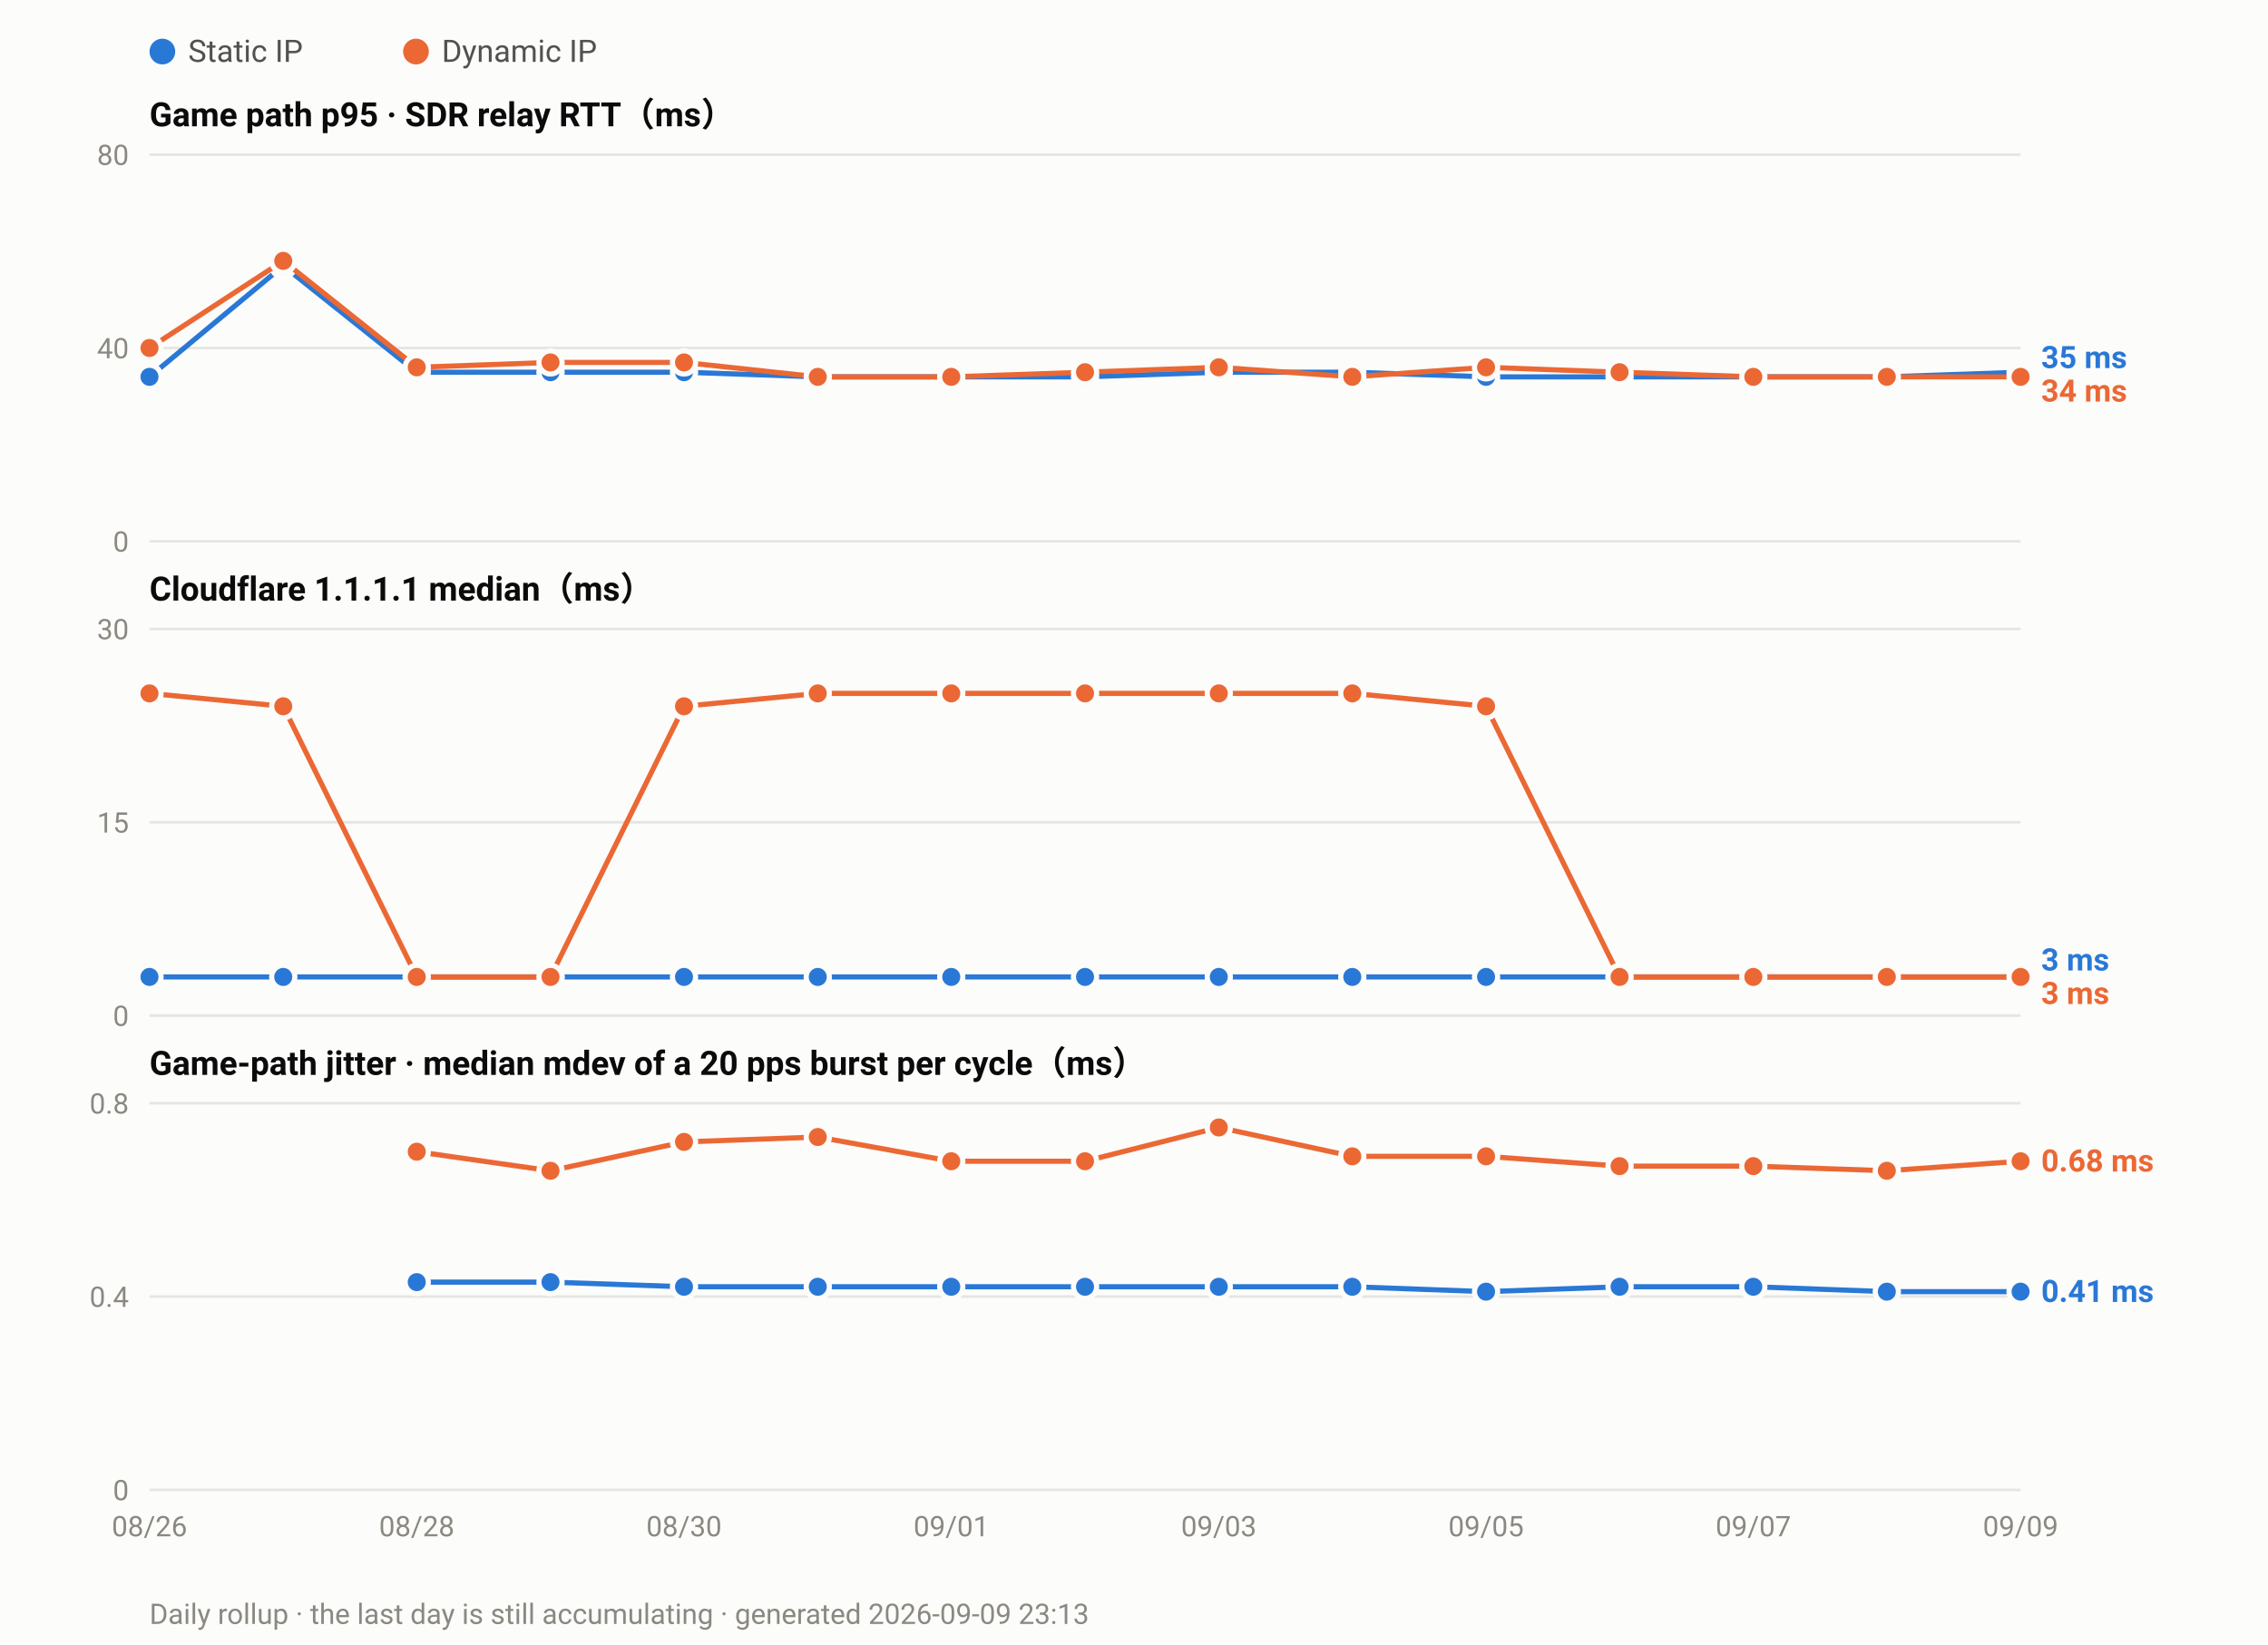
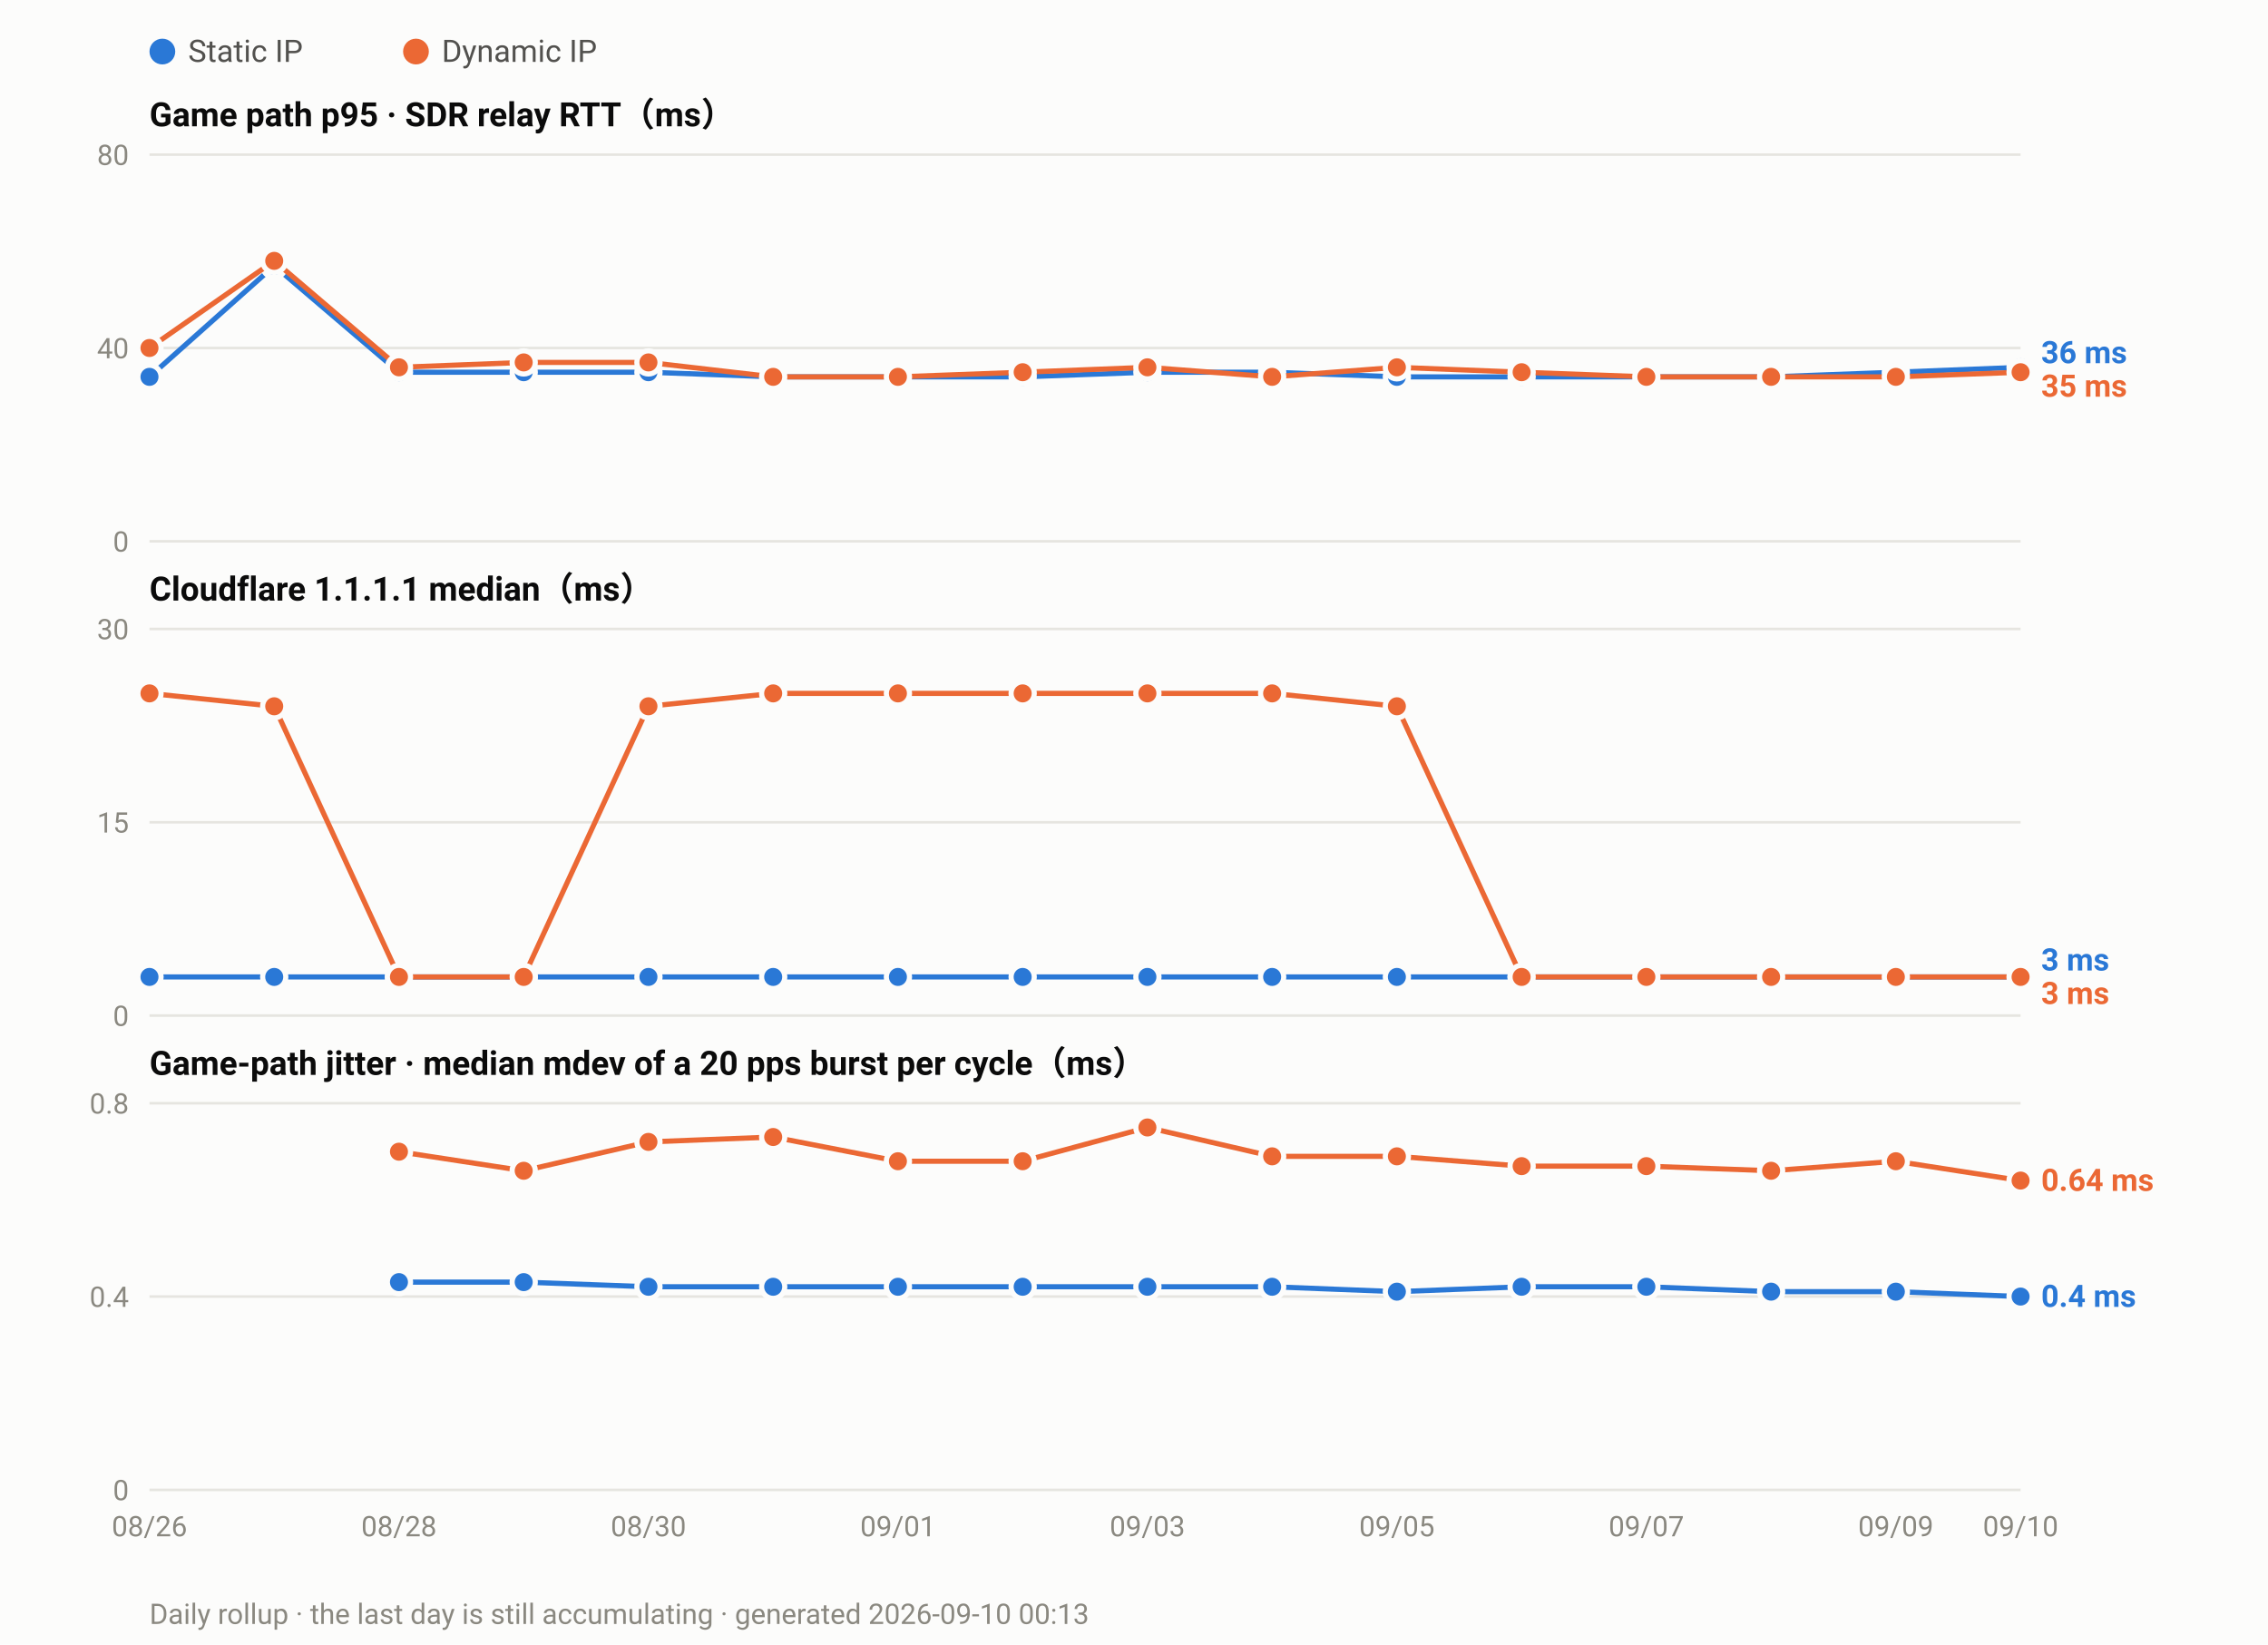
<svg xmlns="http://www.w3.org/2000/svg" width="880" height="638" viewBox="0 0 880 638" font-family="ui-sans-serif,-apple-system,Segoe UI,Roboto,Helvetica,Arial,sans-serif">
  <rect width="880" height="638" fill="#fcfcfb" />
  <circle cx="63.0" cy="20" r="5" fill="#2a78d6" />
  <text x="73.0" y="24" font-size="12" fill="#52514e">Static IP</text>
  <circle cx="161.4" cy="20" r="5" fill="#eb6834" />
  <text x="171.4" y="24" font-size="12" fill="#52514e">Dynamic IP</text>
  <text x="58" y="49.0" font-size="13" font-weight="600" fill="#0b0b0b">Game path p95 · SDR relay RTT（ms）</text>
  <line x1="58" y1="210.0" x2="784.0" y2="210.0" stroke="#e6e5e0" stroke-width="1" />
  <text x="50" y="214.0" font-size="11" text-anchor="end" fill="#8a8880">0</text>
  <line x1="58" y1="135.0" x2="784.0" y2="135.0" stroke="#e6e5e0" stroke-width="1" />
  <text x="50" y="139.0" font-size="11" text-anchor="end" fill="#8a8880">40</text>
  <line x1="58" y1="60.0" x2="784.0" y2="60.0" stroke="#e6e5e0" stroke-width="1" />
  <text x="50" y="64.0" font-size="11" text-anchor="end" fill="#8a8880">80</text>
-   <polyline fill="none" stroke="#2a78d6" stroke-width="2" stroke-linejoin="round" points="58.0,146.2 109.9,103.1 161.7,144.4 213.6,144.4 265.4,144.4 317.3,146.2 369.1,146.2 421.0,146.2 472.9,144.4 524.7,144.4 576.6,146.2 628.4,146.2 680.3,146.2 732.1,146.2 784.0,144.4" />
+   <polyline fill="none" stroke="#2a78d6" stroke-width="2" stroke-linejoin="round" points="58.0,146.2 106.4,103.1 154.8,144.4 203.2,144.4 251.6,144.4 300.0,146.2 348.4,146.2 396.8,146.2 445.2,144.4 493.6,144.4 542.0,146.2 590.4,146.2 638.8,146.2 687.2,146.2 735.6,144.4 784.0,142.5" />
  <circle cx="58.0" cy="146.2" r="4.5" fill="#2a78d6" stroke="#fcfcfb" stroke-width="2" />
-   <circle cx="109.9" cy="103.1" r="4.5" fill="#2a78d6" stroke="#fcfcfb" stroke-width="2" />
-   <circle cx="161.7" cy="144.4" r="4.5" fill="#2a78d6" stroke="#fcfcfb" stroke-width="2" />
-   <circle cx="213.6" cy="144.4" r="4.5" fill="#2a78d6" stroke="#fcfcfb" stroke-width="2" />
-   <circle cx="265.4" cy="144.4" r="4.5" fill="#2a78d6" stroke="#fcfcfb" stroke-width="2" />
-   <circle cx="317.3" cy="146.2" r="4.5" fill="#2a78d6" stroke="#fcfcfb" stroke-width="2" />
-   <circle cx="369.1" cy="146.2" r="4.5" fill="#2a78d6" stroke="#fcfcfb" stroke-width="2" />
-   <circle cx="421.0" cy="146.2" r="4.5" fill="#2a78d6" stroke="#fcfcfb" stroke-width="2" />
-   <circle cx="472.9" cy="144.4" r="4.5" fill="#2a78d6" stroke="#fcfcfb" stroke-width="2" />
-   <circle cx="524.7" cy="144.4" r="4.5" fill="#2a78d6" stroke="#fcfcfb" stroke-width="2" />
-   <circle cx="576.6" cy="146.2" r="4.5" fill="#2a78d6" stroke="#fcfcfb" stroke-width="2" />
-   <circle cx="628.4" cy="146.2" r="4.5" fill="#2a78d6" stroke="#fcfcfb" stroke-width="2" />
-   <circle cx="680.3" cy="146.2" r="4.5" fill="#2a78d6" stroke="#fcfcfb" stroke-width="2" />
-   <circle cx="732.1" cy="146.2" r="4.5" fill="#2a78d6" stroke="#fcfcfb" stroke-width="2" />
-   <circle cx="784.0" cy="144.4" r="4.5" fill="#2a78d6" stroke="#fcfcfb" stroke-width="2" />
-   <polyline fill="none" stroke="#eb6834" stroke-width="2" stroke-linejoin="round" points="58.0,135.0 109.9,101.2 161.7,142.5 213.6,140.6 265.4,140.6 317.3,146.2 369.1,146.2 421.0,144.4 472.9,142.5 524.7,146.2 576.6,142.5 628.4,144.4 680.3,146.2 732.1,146.2 784.0,146.2" />
+   <circle cx="106.4" cy="103.1" r="4.5" fill="#2a78d6" stroke="#fcfcfb" stroke-width="2" />
+   <circle cx="154.8" cy="144.4" r="4.5" fill="#2a78d6" stroke="#fcfcfb" stroke-width="2" />
+   <circle cx="203.2" cy="144.4" r="4.5" fill="#2a78d6" stroke="#fcfcfb" stroke-width="2" />
+   <circle cx="251.6" cy="144.4" r="4.5" fill="#2a78d6" stroke="#fcfcfb" stroke-width="2" />
+   <circle cx="300.0" cy="146.2" r="4.5" fill="#2a78d6" stroke="#fcfcfb" stroke-width="2" />
+   <circle cx="348.4" cy="146.2" r="4.5" fill="#2a78d6" stroke="#fcfcfb" stroke-width="2" />
+   <circle cx="396.8" cy="146.2" r="4.5" fill="#2a78d6" stroke="#fcfcfb" stroke-width="2" />
+   <circle cx="445.2" cy="144.4" r="4.5" fill="#2a78d6" stroke="#fcfcfb" stroke-width="2" />
+   <circle cx="493.6" cy="144.4" r="4.5" fill="#2a78d6" stroke="#fcfcfb" stroke-width="2" />
+   <circle cx="542.0" cy="146.2" r="4.5" fill="#2a78d6" stroke="#fcfcfb" stroke-width="2" />
+   <circle cx="590.4" cy="146.2" r="4.5" fill="#2a78d6" stroke="#fcfcfb" stroke-width="2" />
+   <circle cx="638.8" cy="146.2" r="4.5" fill="#2a78d6" stroke="#fcfcfb" stroke-width="2" />
+   <circle cx="687.2" cy="146.2" r="4.5" fill="#2a78d6" stroke="#fcfcfb" stroke-width="2" />
+   <circle cx="735.6" cy="144.4" r="4.5" fill="#2a78d6" stroke="#fcfcfb" stroke-width="2" />
+   <circle cx="784.0" cy="142.5" r="4.5" fill="#2a78d6" stroke="#fcfcfb" stroke-width="2" />
+   <polyline fill="none" stroke="#eb6834" stroke-width="2" stroke-linejoin="round" points="58.0,135.0 106.4,101.2 154.8,142.5 203.2,140.6 251.6,140.6 300.0,146.2 348.4,146.2 396.8,144.4 445.2,142.5 493.6,146.2 542.0,142.5 590.4,144.4 638.8,146.2 687.2,146.2 735.6,146.2 784.0,144.4" />
  <circle cx="58.0" cy="135.0" r="4.5" fill="#eb6834" stroke="#fcfcfb" stroke-width="2" />
-   <circle cx="109.9" cy="101.2" r="4.5" fill="#eb6834" stroke="#fcfcfb" stroke-width="2" />
-   <circle cx="161.7" cy="142.5" r="4.5" fill="#eb6834" stroke="#fcfcfb" stroke-width="2" />
-   <circle cx="213.6" cy="140.6" r="4.5" fill="#eb6834" stroke="#fcfcfb" stroke-width="2" />
-   <circle cx="265.4" cy="140.6" r="4.5" fill="#eb6834" stroke="#fcfcfb" stroke-width="2" />
-   <circle cx="317.3" cy="146.2" r="4.5" fill="#eb6834" stroke="#fcfcfb" stroke-width="2" />
-   <circle cx="369.1" cy="146.2" r="4.5" fill="#eb6834" stroke="#fcfcfb" stroke-width="2" />
-   <circle cx="421.0" cy="144.4" r="4.5" fill="#eb6834" stroke="#fcfcfb" stroke-width="2" />
-   <circle cx="472.9" cy="142.5" r="4.5" fill="#eb6834" stroke="#fcfcfb" stroke-width="2" />
-   <circle cx="524.7" cy="146.2" r="4.5" fill="#eb6834" stroke="#fcfcfb" stroke-width="2" />
-   <circle cx="576.6" cy="142.5" r="4.5" fill="#eb6834" stroke="#fcfcfb" stroke-width="2" />
-   <circle cx="628.4" cy="144.4" r="4.5" fill="#eb6834" stroke="#fcfcfb" stroke-width="2" />
-   <circle cx="680.3" cy="146.2" r="4.5" fill="#eb6834" stroke="#fcfcfb" stroke-width="2" />
-   <circle cx="732.1" cy="146.2" r="4.5" fill="#eb6834" stroke="#fcfcfb" stroke-width="2" />
-   <circle cx="784.0" cy="146.2" r="4.5" fill="#eb6834" stroke="#fcfcfb" stroke-width="2" />
-   <text x="792.0" y="142.8" font-size="12" font-weight="600" fill="#2a78d6">35 ms</text>
-   <text x="792.0" y="155.8" font-size="12" font-weight="600" fill="#eb6834">34 ms</text>
+   <circle cx="106.4" cy="101.2" r="4.5" fill="#eb6834" stroke="#fcfcfb" stroke-width="2" />
+   <circle cx="154.8" cy="142.5" r="4.5" fill="#eb6834" stroke="#fcfcfb" stroke-width="2" />
+   <circle cx="203.2" cy="140.6" r="4.5" fill="#eb6834" stroke="#fcfcfb" stroke-width="2" />
+   <circle cx="251.6" cy="140.6" r="4.5" fill="#eb6834" stroke="#fcfcfb" stroke-width="2" />
+   <circle cx="300.0" cy="146.2" r="4.5" fill="#eb6834" stroke="#fcfcfb" stroke-width="2" />
+   <circle cx="348.4" cy="146.2" r="4.5" fill="#eb6834" stroke="#fcfcfb" stroke-width="2" />
+   <circle cx="396.8" cy="144.4" r="4.5" fill="#eb6834" stroke="#fcfcfb" stroke-width="2" />
+   <circle cx="445.2" cy="142.5" r="4.5" fill="#eb6834" stroke="#fcfcfb" stroke-width="2" />
+   <circle cx="493.6" cy="146.2" r="4.5" fill="#eb6834" stroke="#fcfcfb" stroke-width="2" />
+   <circle cx="542.0" cy="142.5" r="4.5" fill="#eb6834" stroke="#fcfcfb" stroke-width="2" />
+   <circle cx="590.4" cy="144.4" r="4.5" fill="#eb6834" stroke="#fcfcfb" stroke-width="2" />
+   <circle cx="638.8" cy="146.2" r="4.5" fill="#eb6834" stroke="#fcfcfb" stroke-width="2" />
+   <circle cx="687.2" cy="146.2" r="4.5" fill="#eb6834" stroke="#fcfcfb" stroke-width="2" />
+   <circle cx="735.6" cy="146.2" r="4.5" fill="#eb6834" stroke="#fcfcfb" stroke-width="2" />
+   <circle cx="784.0" cy="144.4" r="4.5" fill="#eb6834" stroke="#fcfcfb" stroke-width="2" />
+   <text x="792.0" y="140.9" font-size="12" font-weight="600" fill="#2a78d6">36 ms</text>
+   <text x="792.0" y="153.9" font-size="12" font-weight="600" fill="#eb6834">35 ms</text>
  <text x="58" y="233.0" font-size="13" font-weight="600" fill="#0b0b0b">Cloudflare 1.1.1.1 median（ms）</text>
  <line x1="58" y1="394.0" x2="784.0" y2="394.0" stroke="#e6e5e0" stroke-width="1" />
  <text x="50" y="398.0" font-size="11" text-anchor="end" fill="#8a8880">0</text>
  <line x1="58" y1="319.0" x2="784.0" y2="319.0" stroke="#e6e5e0" stroke-width="1" />
  <text x="50" y="323.0" font-size="11" text-anchor="end" fill="#8a8880">15</text>
  <line x1="58" y1="244.0" x2="784.0" y2="244.0" stroke="#e6e5e0" stroke-width="1" />
  <text x="50" y="248.0" font-size="11" text-anchor="end" fill="#8a8880">30</text>
-   <polyline fill="none" stroke="#2a78d6" stroke-width="2" stroke-linejoin="round" points="58.0,379.0 109.9,379.0 161.7,379.0 213.6,379.0 265.4,379.0 317.3,379.0 369.1,379.0 421.0,379.0 472.9,379.0 524.7,379.0 576.6,379.0 628.4,379.0 680.3,379.0 732.1,379.0 784.0,379.0" />
+   <polyline fill="none" stroke="#2a78d6" stroke-width="2" stroke-linejoin="round" points="58.0,379.0 106.4,379.0 154.8,379.0 203.2,379.0 251.6,379.0 300.0,379.0 348.4,379.0 396.8,379.0 445.2,379.0 493.6,379.0 542.0,379.0 590.4,379.0 638.8,379.0 687.2,379.0 735.6,379.0 784.0,379.0" />
  <circle cx="58.0" cy="379.0" r="4.5" fill="#2a78d6" stroke="#fcfcfb" stroke-width="2" />
-   <circle cx="109.9" cy="379.0" r="4.5" fill="#2a78d6" stroke="#fcfcfb" stroke-width="2" />
-   <circle cx="161.7" cy="379.0" r="4.5" fill="#2a78d6" stroke="#fcfcfb" stroke-width="2" />
-   <circle cx="213.6" cy="379.0" r="4.5" fill="#2a78d6" stroke="#fcfcfb" stroke-width="2" />
-   <circle cx="265.4" cy="379.0" r="4.5" fill="#2a78d6" stroke="#fcfcfb" stroke-width="2" />
-   <circle cx="317.3" cy="379.0" r="4.5" fill="#2a78d6" stroke="#fcfcfb" stroke-width="2" />
-   <circle cx="369.1" cy="379.0" r="4.5" fill="#2a78d6" stroke="#fcfcfb" stroke-width="2" />
-   <circle cx="421.0" cy="379.0" r="4.5" fill="#2a78d6" stroke="#fcfcfb" stroke-width="2" />
-   <circle cx="472.9" cy="379.0" r="4.5" fill="#2a78d6" stroke="#fcfcfb" stroke-width="2" />
-   <circle cx="524.7" cy="379.0" r="4.5" fill="#2a78d6" stroke="#fcfcfb" stroke-width="2" />
-   <circle cx="576.6" cy="379.0" r="4.5" fill="#2a78d6" stroke="#fcfcfb" stroke-width="2" />
-   <circle cx="628.4" cy="379.0" r="4.5" fill="#2a78d6" stroke="#fcfcfb" stroke-width="2" />
-   <circle cx="680.3" cy="379.0" r="4.5" fill="#2a78d6" stroke="#fcfcfb" stroke-width="2" />
-   <circle cx="732.1" cy="379.0" r="4.5" fill="#2a78d6" stroke="#fcfcfb" stroke-width="2" />
+   <circle cx="106.4" cy="379.0" r="4.5" fill="#2a78d6" stroke="#fcfcfb" stroke-width="2" />
+   <circle cx="154.8" cy="379.0" r="4.5" fill="#2a78d6" stroke="#fcfcfb" stroke-width="2" />
+   <circle cx="203.2" cy="379.0" r="4.5" fill="#2a78d6" stroke="#fcfcfb" stroke-width="2" />
+   <circle cx="251.6" cy="379.0" r="4.5" fill="#2a78d6" stroke="#fcfcfb" stroke-width="2" />
+   <circle cx="300.0" cy="379.0" r="4.5" fill="#2a78d6" stroke="#fcfcfb" stroke-width="2" />
+   <circle cx="348.4" cy="379.0" r="4.5" fill="#2a78d6" stroke="#fcfcfb" stroke-width="2" />
+   <circle cx="396.8" cy="379.0" r="4.5" fill="#2a78d6" stroke="#fcfcfb" stroke-width="2" />
+   <circle cx="445.2" cy="379.0" r="4.5" fill="#2a78d6" stroke="#fcfcfb" stroke-width="2" />
+   <circle cx="493.6" cy="379.0" r="4.5" fill="#2a78d6" stroke="#fcfcfb" stroke-width="2" />
+   <circle cx="542.0" cy="379.0" r="4.5" fill="#2a78d6" stroke="#fcfcfb" stroke-width="2" />
+   <circle cx="590.4" cy="379.0" r="4.5" fill="#2a78d6" stroke="#fcfcfb" stroke-width="2" />
+   <circle cx="638.8" cy="379.0" r="4.5" fill="#2a78d6" stroke="#fcfcfb" stroke-width="2" />
+   <circle cx="687.2" cy="379.0" r="4.5" fill="#2a78d6" stroke="#fcfcfb" stroke-width="2" />
+   <circle cx="735.6" cy="379.0" r="4.5" fill="#2a78d6" stroke="#fcfcfb" stroke-width="2" />
  <circle cx="784.0" cy="379.0" r="4.5" fill="#2a78d6" stroke="#fcfcfb" stroke-width="2" />
-   <polyline fill="none" stroke="#eb6834" stroke-width="2" stroke-linejoin="round" points="58.0,269.0 109.9,274.0 161.7,379.0 213.6,379.0 265.4,274.0 317.3,269.0 369.1,269.0 421.0,269.0 472.9,269.0 524.7,269.0 576.6,274.0 628.4,379.0 680.3,379.0 732.1,379.0 784.0,379.0" />
+   <polyline fill="none" stroke="#eb6834" stroke-width="2" stroke-linejoin="round" points="58.0,269.0 106.4,274.0 154.8,379.0 203.2,379.0 251.6,274.0 300.0,269.0 348.4,269.0 396.8,269.0 445.2,269.0 493.6,269.0 542.0,274.0 590.4,379.0 638.8,379.0 687.2,379.0 735.6,379.0 784.0,379.0" />
  <circle cx="58.0" cy="269.0" r="4.5" fill="#eb6834" stroke="#fcfcfb" stroke-width="2" />
-   <circle cx="109.9" cy="274.0" r="4.5" fill="#eb6834" stroke="#fcfcfb" stroke-width="2" />
-   <circle cx="161.7" cy="379.0" r="4.5" fill="#eb6834" stroke="#fcfcfb" stroke-width="2" />
-   <circle cx="213.6" cy="379.0" r="4.5" fill="#eb6834" stroke="#fcfcfb" stroke-width="2" />
-   <circle cx="265.4" cy="274.0" r="4.5" fill="#eb6834" stroke="#fcfcfb" stroke-width="2" />
-   <circle cx="317.3" cy="269.0" r="4.5" fill="#eb6834" stroke="#fcfcfb" stroke-width="2" />
-   <circle cx="369.1" cy="269.0" r="4.5" fill="#eb6834" stroke="#fcfcfb" stroke-width="2" />
-   <circle cx="421.0" cy="269.0" r="4.5" fill="#eb6834" stroke="#fcfcfb" stroke-width="2" />
-   <circle cx="472.9" cy="269.0" r="4.5" fill="#eb6834" stroke="#fcfcfb" stroke-width="2" />
-   <circle cx="524.7" cy="269.0" r="4.5" fill="#eb6834" stroke="#fcfcfb" stroke-width="2" />
-   <circle cx="576.6" cy="274.0" r="4.5" fill="#eb6834" stroke="#fcfcfb" stroke-width="2" />
-   <circle cx="628.4" cy="379.0" r="4.5" fill="#eb6834" stroke="#fcfcfb" stroke-width="2" />
-   <circle cx="680.3" cy="379.0" r="4.5" fill="#eb6834" stroke="#fcfcfb" stroke-width="2" />
-   <circle cx="732.1" cy="379.0" r="4.5" fill="#eb6834" stroke="#fcfcfb" stroke-width="2" />
+   <circle cx="106.4" cy="274.0" r="4.5" fill="#eb6834" stroke="#fcfcfb" stroke-width="2" />
+   <circle cx="154.8" cy="379.0" r="4.5" fill="#eb6834" stroke="#fcfcfb" stroke-width="2" />
+   <circle cx="203.2" cy="379.0" r="4.5" fill="#eb6834" stroke="#fcfcfb" stroke-width="2" />
+   <circle cx="251.6" cy="274.0" r="4.5" fill="#eb6834" stroke="#fcfcfb" stroke-width="2" />
+   <circle cx="300.0" cy="269.0" r="4.5" fill="#eb6834" stroke="#fcfcfb" stroke-width="2" />
+   <circle cx="348.4" cy="269.0" r="4.5" fill="#eb6834" stroke="#fcfcfb" stroke-width="2" />
+   <circle cx="396.8" cy="269.0" r="4.5" fill="#eb6834" stroke="#fcfcfb" stroke-width="2" />
+   <circle cx="445.2" cy="269.0" r="4.5" fill="#eb6834" stroke="#fcfcfb" stroke-width="2" />
+   <circle cx="493.6" cy="269.0" r="4.5" fill="#eb6834" stroke="#fcfcfb" stroke-width="2" />
+   <circle cx="542.0" cy="274.0" r="4.5" fill="#eb6834" stroke="#fcfcfb" stroke-width="2" />
+   <circle cx="590.4" cy="379.0" r="4.5" fill="#eb6834" stroke="#fcfcfb" stroke-width="2" />
+   <circle cx="638.8" cy="379.0" r="4.5" fill="#eb6834" stroke="#fcfcfb" stroke-width="2" />
+   <circle cx="687.2" cy="379.0" r="4.5" fill="#eb6834" stroke="#fcfcfb" stroke-width="2" />
+   <circle cx="735.6" cy="379.0" r="4.5" fill="#eb6834" stroke="#fcfcfb" stroke-width="2" />
  <circle cx="784.0" cy="379.0" r="4.5" fill="#eb6834" stroke="#fcfcfb" stroke-width="2" />
  <text x="792.0" y="376.5" font-size="12" font-weight="600" fill="#2a78d6">3 ms</text>
  <text x="792.0" y="389.5" font-size="12" font-weight="600" fill="#eb6834">3 ms</text>
  <text x="58" y="417.0" font-size="13" font-weight="600" fill="#0b0b0b">Game-path jitter · median mdev of a 20 pps burst per cycle（ms）</text>
  <line x1="58" y1="578.0" x2="784.0" y2="578.0" stroke="#e6e5e0" stroke-width="1" />
  <text x="50" y="582.0" font-size="11" text-anchor="end" fill="#8a8880">0</text>
  <line x1="58" y1="503.0" x2="784.0" y2="503.0" stroke="#e6e5e0" stroke-width="1" />
  <text x="50" y="507.0" font-size="11" text-anchor="end" fill="#8a8880">0.4</text>
  <line x1="58" y1="428.0" x2="784.0" y2="428.0" stroke="#e6e5e0" stroke-width="1" />
  <text x="50" y="432.0" font-size="11" text-anchor="end" fill="#8a8880">0.8</text>
-   <polyline fill="none" stroke="#2a78d6" stroke-width="2" stroke-linejoin="round" points="161.7,497.4 213.6,497.4 265.4,499.2 317.3,499.2 369.1,499.2 421.0,499.2 472.9,499.2 524.7,499.2 576.6,501.1 628.4,499.2 680.3,499.2 732.1,501.1 784.0,501.1" />
-   <circle cx="161.7" cy="497.4" r="4.5" fill="#2a78d6" stroke="#fcfcfb" stroke-width="2" />
-   <circle cx="213.6" cy="497.4" r="4.5" fill="#2a78d6" stroke="#fcfcfb" stroke-width="2" />
-   <circle cx="265.4" cy="499.2" r="4.5" fill="#2a78d6" stroke="#fcfcfb" stroke-width="2" />
-   <circle cx="317.3" cy="499.2" r="4.5" fill="#2a78d6" stroke="#fcfcfb" stroke-width="2" />
-   <circle cx="369.1" cy="499.2" r="4.5" fill="#2a78d6" stroke="#fcfcfb" stroke-width="2" />
-   <circle cx="421.0" cy="499.2" r="4.5" fill="#2a78d6" stroke="#fcfcfb" stroke-width="2" />
-   <circle cx="472.9" cy="499.2" r="4.5" fill="#2a78d6" stroke="#fcfcfb" stroke-width="2" />
-   <circle cx="524.7" cy="499.2" r="4.5" fill="#2a78d6" stroke="#fcfcfb" stroke-width="2" />
-   <circle cx="576.6" cy="501.1" r="4.5" fill="#2a78d6" stroke="#fcfcfb" stroke-width="2" />
-   <circle cx="628.4" cy="499.2" r="4.5" fill="#2a78d6" stroke="#fcfcfb" stroke-width="2" />
-   <circle cx="680.3" cy="499.2" r="4.5" fill="#2a78d6" stroke="#fcfcfb" stroke-width="2" />
-   <circle cx="732.1" cy="501.1" r="4.5" fill="#2a78d6" stroke="#fcfcfb" stroke-width="2" />
-   <circle cx="784.0" cy="501.1" r="4.5" fill="#2a78d6" stroke="#fcfcfb" stroke-width="2" />
-   <polyline fill="none" stroke="#eb6834" stroke-width="2" stroke-linejoin="round" points="161.7,446.8 213.6,454.2 265.4,443.0 317.3,441.1 369.1,450.5 421.0,450.5 472.9,437.4 524.7,448.6 576.6,448.6 628.4,452.4 680.3,452.4 732.1,454.2 784.0,450.5" />
-   <circle cx="161.7" cy="446.8" r="4.5" fill="#eb6834" stroke="#fcfcfb" stroke-width="2" />
-   <circle cx="213.6" cy="454.2" r="4.5" fill="#eb6834" stroke="#fcfcfb" stroke-width="2" />
-   <circle cx="265.4" cy="443.0" r="4.5" fill="#eb6834" stroke="#fcfcfb" stroke-width="2" />
-   <circle cx="317.3" cy="441.1" r="4.5" fill="#eb6834" stroke="#fcfcfb" stroke-width="2" />
-   <circle cx="369.1" cy="450.5" r="4.5" fill="#eb6834" stroke="#fcfcfb" stroke-width="2" />
-   <circle cx="421.0" cy="450.5" r="4.5" fill="#eb6834" stroke="#fcfcfb" stroke-width="2" />
-   <circle cx="472.9" cy="437.4" r="4.5" fill="#eb6834" stroke="#fcfcfb" stroke-width="2" />
-   <circle cx="524.7" cy="448.6" r="4.5" fill="#eb6834" stroke="#fcfcfb" stroke-width="2" />
-   <circle cx="576.6" cy="448.6" r="4.5" fill="#eb6834" stroke="#fcfcfb" stroke-width="2" />
-   <circle cx="628.4" cy="452.4" r="4.5" fill="#eb6834" stroke="#fcfcfb" stroke-width="2" />
-   <circle cx="680.3" cy="452.4" r="4.5" fill="#eb6834" stroke="#fcfcfb" stroke-width="2" />
-   <circle cx="732.1" cy="454.2" r="4.5" fill="#eb6834" stroke="#fcfcfb" stroke-width="2" />
-   <circle cx="784.0" cy="450.5" r="4.5" fill="#eb6834" stroke="#fcfcfb" stroke-width="2" />
-   <text x="792.0" y="454.5" font-size="12" font-weight="600" fill="#eb6834">0.68 ms</text>
-   <text x="792.0" y="505.1" font-size="12" font-weight="600" fill="#2a78d6">0.41 ms</text>
+   <polyline fill="none" stroke="#2a78d6" stroke-width="2" stroke-linejoin="round" points="154.8,497.4 203.2,497.4 251.6,499.2 300.0,499.2 348.4,499.2 396.8,499.2 445.2,499.2 493.6,499.2 542.0,501.1 590.4,499.2 638.8,499.2 687.2,501.1 735.6,501.1 784.0,503.0" />
+   <circle cx="154.8" cy="497.4" r="4.5" fill="#2a78d6" stroke="#fcfcfb" stroke-width="2" />
+   <circle cx="203.2" cy="497.4" r="4.5" fill="#2a78d6" stroke="#fcfcfb" stroke-width="2" />
+   <circle cx="251.6" cy="499.2" r="4.5" fill="#2a78d6" stroke="#fcfcfb" stroke-width="2" />
+   <circle cx="300.0" cy="499.2" r="4.5" fill="#2a78d6" stroke="#fcfcfb" stroke-width="2" />
+   <circle cx="348.4" cy="499.2" r="4.5" fill="#2a78d6" stroke="#fcfcfb" stroke-width="2" />
+   <circle cx="396.8" cy="499.2" r="4.5" fill="#2a78d6" stroke="#fcfcfb" stroke-width="2" />
+   <circle cx="445.2" cy="499.2" r="4.5" fill="#2a78d6" stroke="#fcfcfb" stroke-width="2" />
+   <circle cx="493.6" cy="499.2" r="4.5" fill="#2a78d6" stroke="#fcfcfb" stroke-width="2" />
+   <circle cx="542.0" cy="501.1" r="4.5" fill="#2a78d6" stroke="#fcfcfb" stroke-width="2" />
+   <circle cx="590.4" cy="499.2" r="4.5" fill="#2a78d6" stroke="#fcfcfb" stroke-width="2" />
+   <circle cx="638.8" cy="499.2" r="4.5" fill="#2a78d6" stroke="#fcfcfb" stroke-width="2" />
+   <circle cx="687.2" cy="501.1" r="4.5" fill="#2a78d6" stroke="#fcfcfb" stroke-width="2" />
+   <circle cx="735.6" cy="501.1" r="4.5" fill="#2a78d6" stroke="#fcfcfb" stroke-width="2" />
+   <circle cx="784.0" cy="503.0" r="4.5" fill="#2a78d6" stroke="#fcfcfb" stroke-width="2" />
+   <polyline fill="none" stroke="#eb6834" stroke-width="2" stroke-linejoin="round" points="154.8,446.8 203.2,454.2 251.6,443.0 300.0,441.1 348.4,450.5 396.8,450.5 445.2,437.4 493.6,448.6 542.0,448.6 590.4,452.4 638.8,452.4 687.2,454.2 735.6,450.5 784.0,458.0" />
+   <circle cx="154.8" cy="446.8" r="4.5" fill="#eb6834" stroke="#fcfcfb" stroke-width="2" />
+   <circle cx="203.2" cy="454.2" r="4.5" fill="#eb6834" stroke="#fcfcfb" stroke-width="2" />
+   <circle cx="251.6" cy="443.0" r="4.5" fill="#eb6834" stroke="#fcfcfb" stroke-width="2" />
+   <circle cx="300.0" cy="441.1" r="4.5" fill="#eb6834" stroke="#fcfcfb" stroke-width="2" />
+   <circle cx="348.4" cy="450.5" r="4.5" fill="#eb6834" stroke="#fcfcfb" stroke-width="2" />
+   <circle cx="396.8" cy="450.5" r="4.5" fill="#eb6834" stroke="#fcfcfb" stroke-width="2" />
+   <circle cx="445.2" cy="437.4" r="4.5" fill="#eb6834" stroke="#fcfcfb" stroke-width="2" />
+   <circle cx="493.6" cy="448.6" r="4.5" fill="#eb6834" stroke="#fcfcfb" stroke-width="2" />
+   <circle cx="542.0" cy="448.6" r="4.5" fill="#eb6834" stroke="#fcfcfb" stroke-width="2" />
+   <circle cx="590.4" cy="452.4" r="4.5" fill="#eb6834" stroke="#fcfcfb" stroke-width="2" />
+   <circle cx="638.8" cy="452.4" r="4.5" fill="#eb6834" stroke="#fcfcfb" stroke-width="2" />
+   <circle cx="687.2" cy="454.2" r="4.5" fill="#eb6834" stroke="#fcfcfb" stroke-width="2" />
+   <circle cx="735.6" cy="450.5" r="4.5" fill="#eb6834" stroke="#fcfcfb" stroke-width="2" />
+   <circle cx="784.0" cy="458.0" r="4.5" fill="#eb6834" stroke="#fcfcfb" stroke-width="2" />
+   <text x="792.0" y="462.0" font-size="12" font-weight="600" fill="#eb6834">0.64 ms</text>
+   <text x="792.0" y="507.0" font-size="12" font-weight="600" fill="#2a78d6">0.4 ms</text>
  <text x="58.0" y="596.0" font-size="11" text-anchor="middle" fill="#8a8880">08/26</text>
-   <text x="161.7" y="596.0" font-size="11" text-anchor="middle" fill="#8a8880">08/28</text>
-   <text x="265.4" y="596.0" font-size="11" text-anchor="middle" fill="#8a8880">08/30</text>
-   <text x="369.1" y="596.0" font-size="11" text-anchor="middle" fill="#8a8880">09/01</text>
-   <text x="472.9" y="596.0" font-size="11" text-anchor="middle" fill="#8a8880">09/03</text>
-   <text x="576.6" y="596.0" font-size="11" text-anchor="middle" fill="#8a8880">09/05</text>
-   <text x="680.3" y="596.0" font-size="11" text-anchor="middle" fill="#8a8880">09/07</text>
-   <text x="784.0" y="596.0" font-size="11" text-anchor="middle" fill="#8a8880">09/09</text>
-   <text x="58" y="630" font-size="11" fill="#8a8880">Daily rollup · the last day is still accumulating · generated 2026-09-09 23:13</text>
+   <text x="154.8" y="596.0" font-size="11" text-anchor="middle" fill="#8a8880">08/28</text>
+   <text x="251.6" y="596.0" font-size="11" text-anchor="middle" fill="#8a8880">08/30</text>
+   <text x="348.4" y="596.0" font-size="11" text-anchor="middle" fill="#8a8880">09/01</text>
+   <text x="445.2" y="596.0" font-size="11" text-anchor="middle" fill="#8a8880">09/03</text>
+   <text x="542.0" y="596.0" font-size="11" text-anchor="middle" fill="#8a8880">09/05</text>
+   <text x="638.8" y="596.0" font-size="11" text-anchor="middle" fill="#8a8880">09/07</text>
+   <text x="735.6" y="596.0" font-size="11" text-anchor="middle" fill="#8a8880">09/09</text>
+   <text x="784.0" y="596.0" font-size="11" text-anchor="middle" fill="#8a8880">09/10</text>
+   <text x="58" y="630" font-size="11" fill="#8a8880">Daily rollup · the last day is still accumulating · generated 2026-09-10 00:13</text>
</svg>
